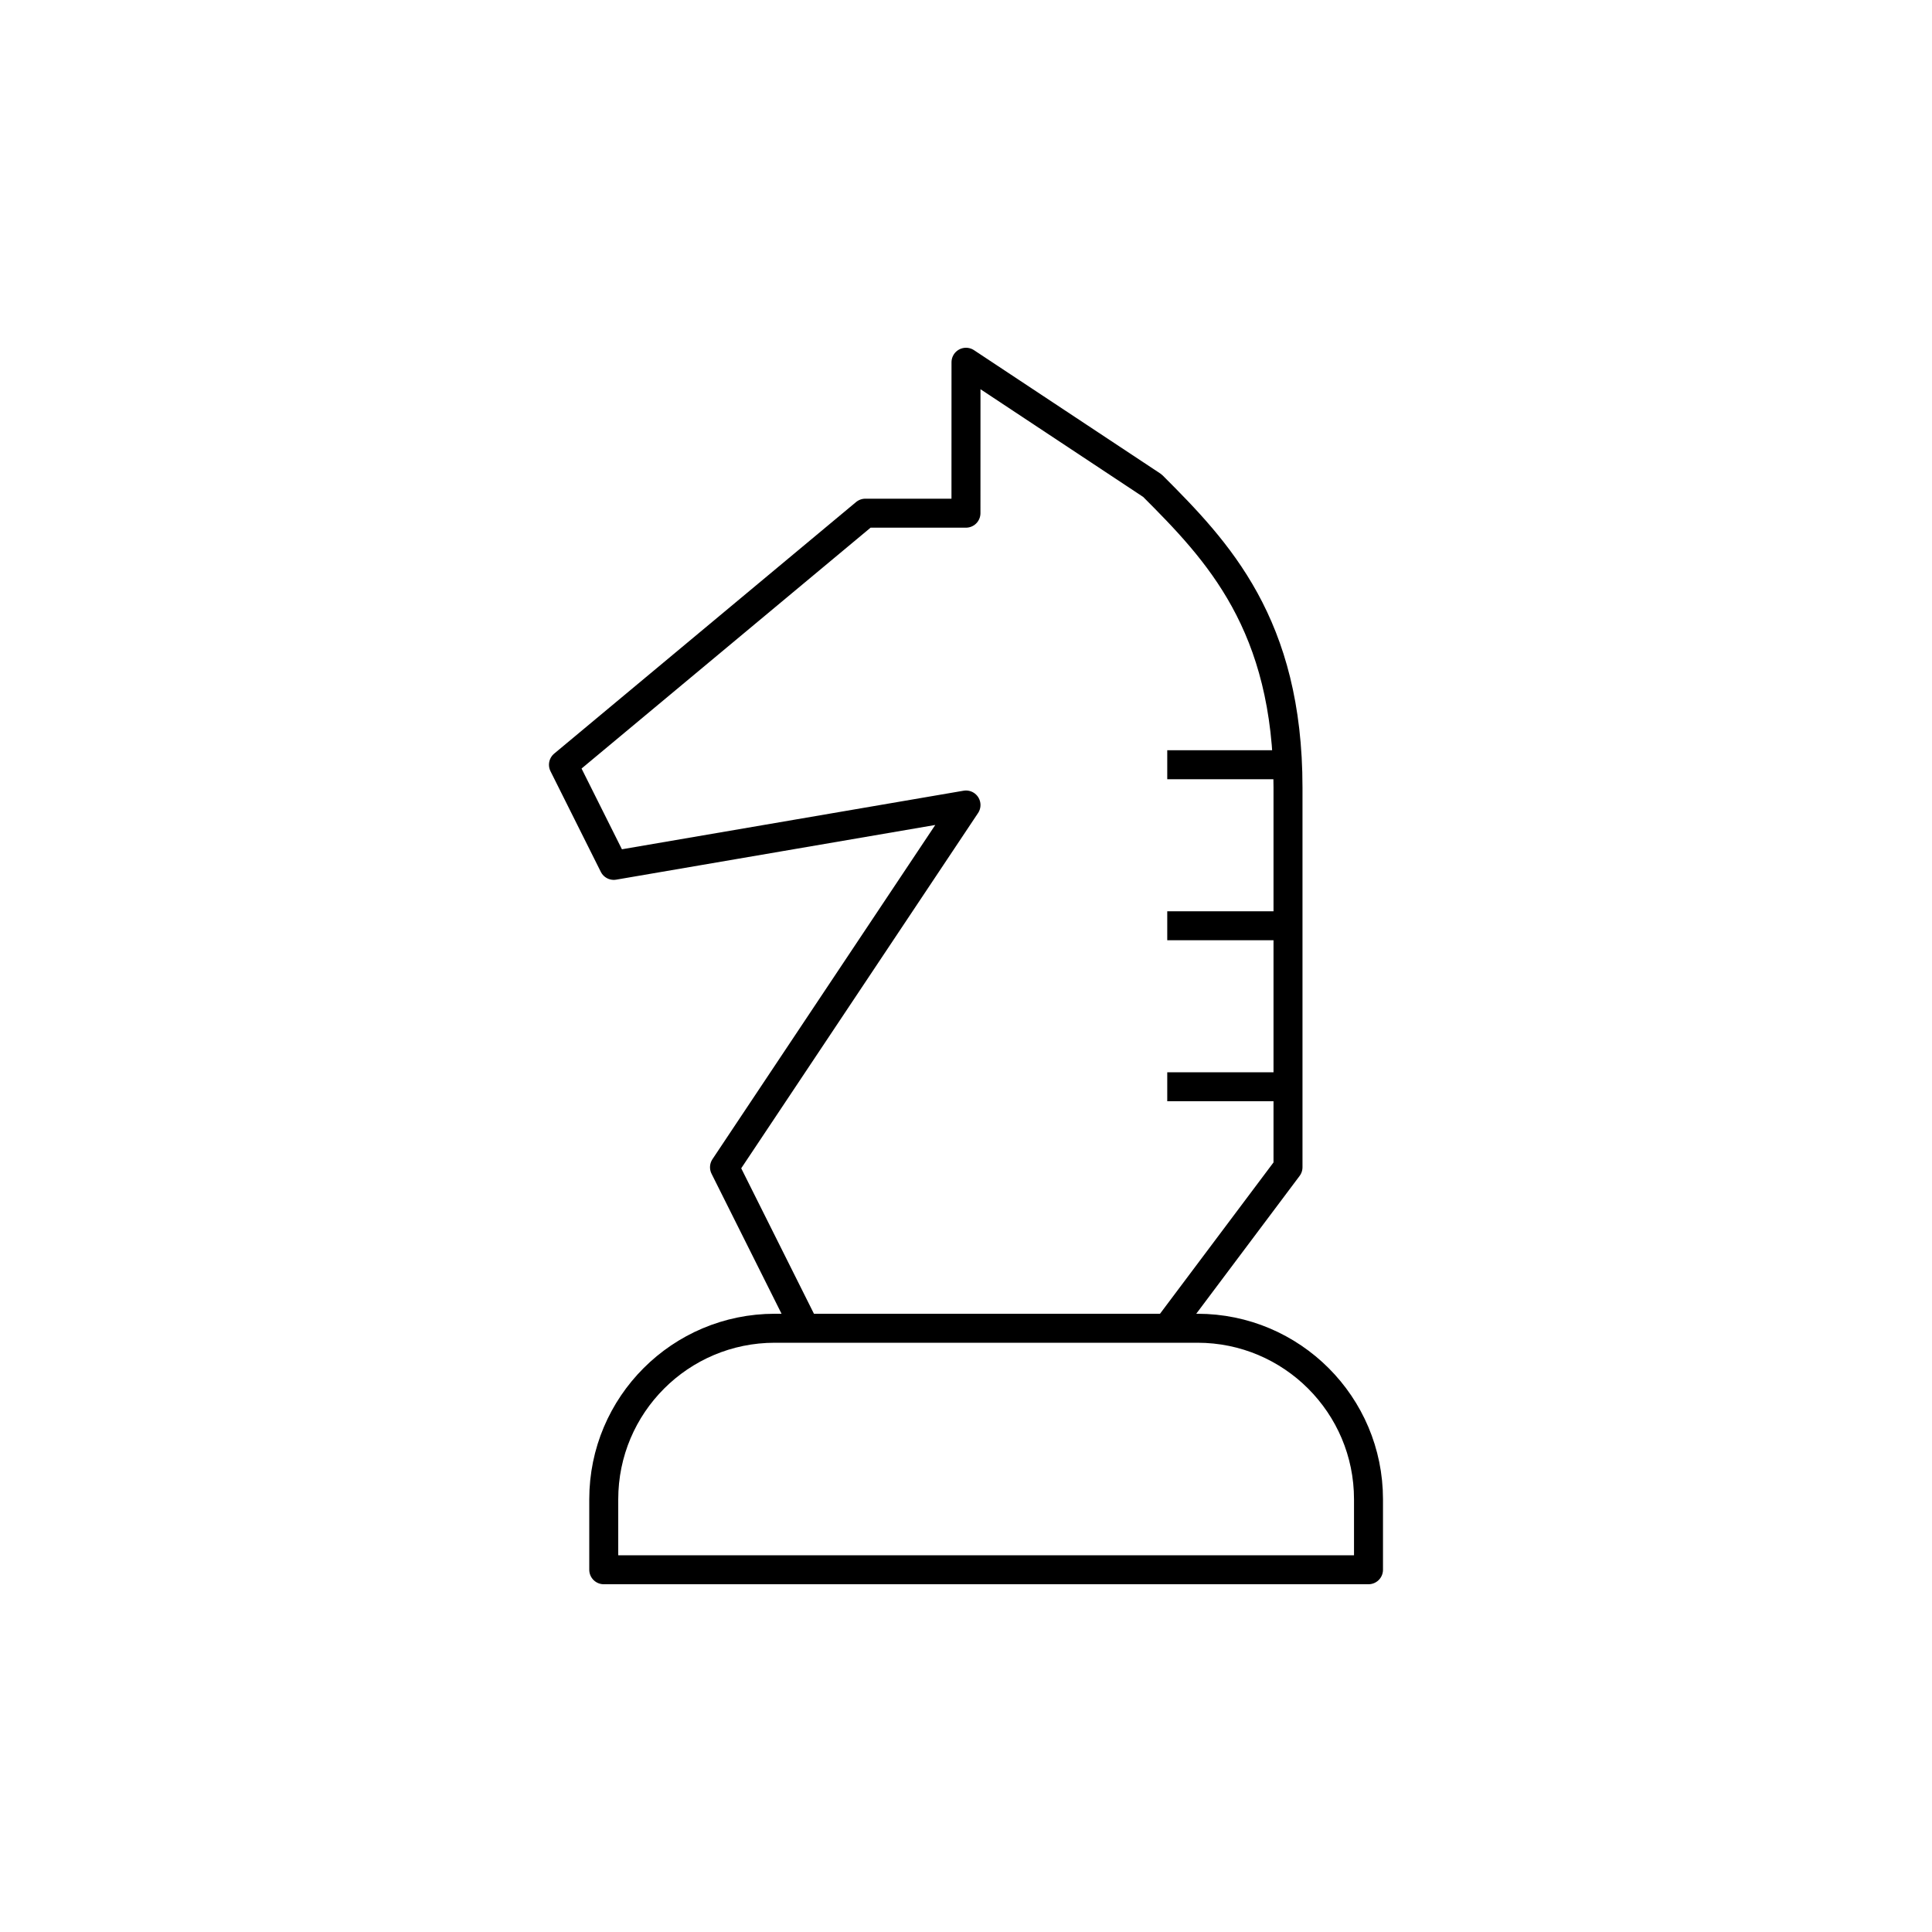
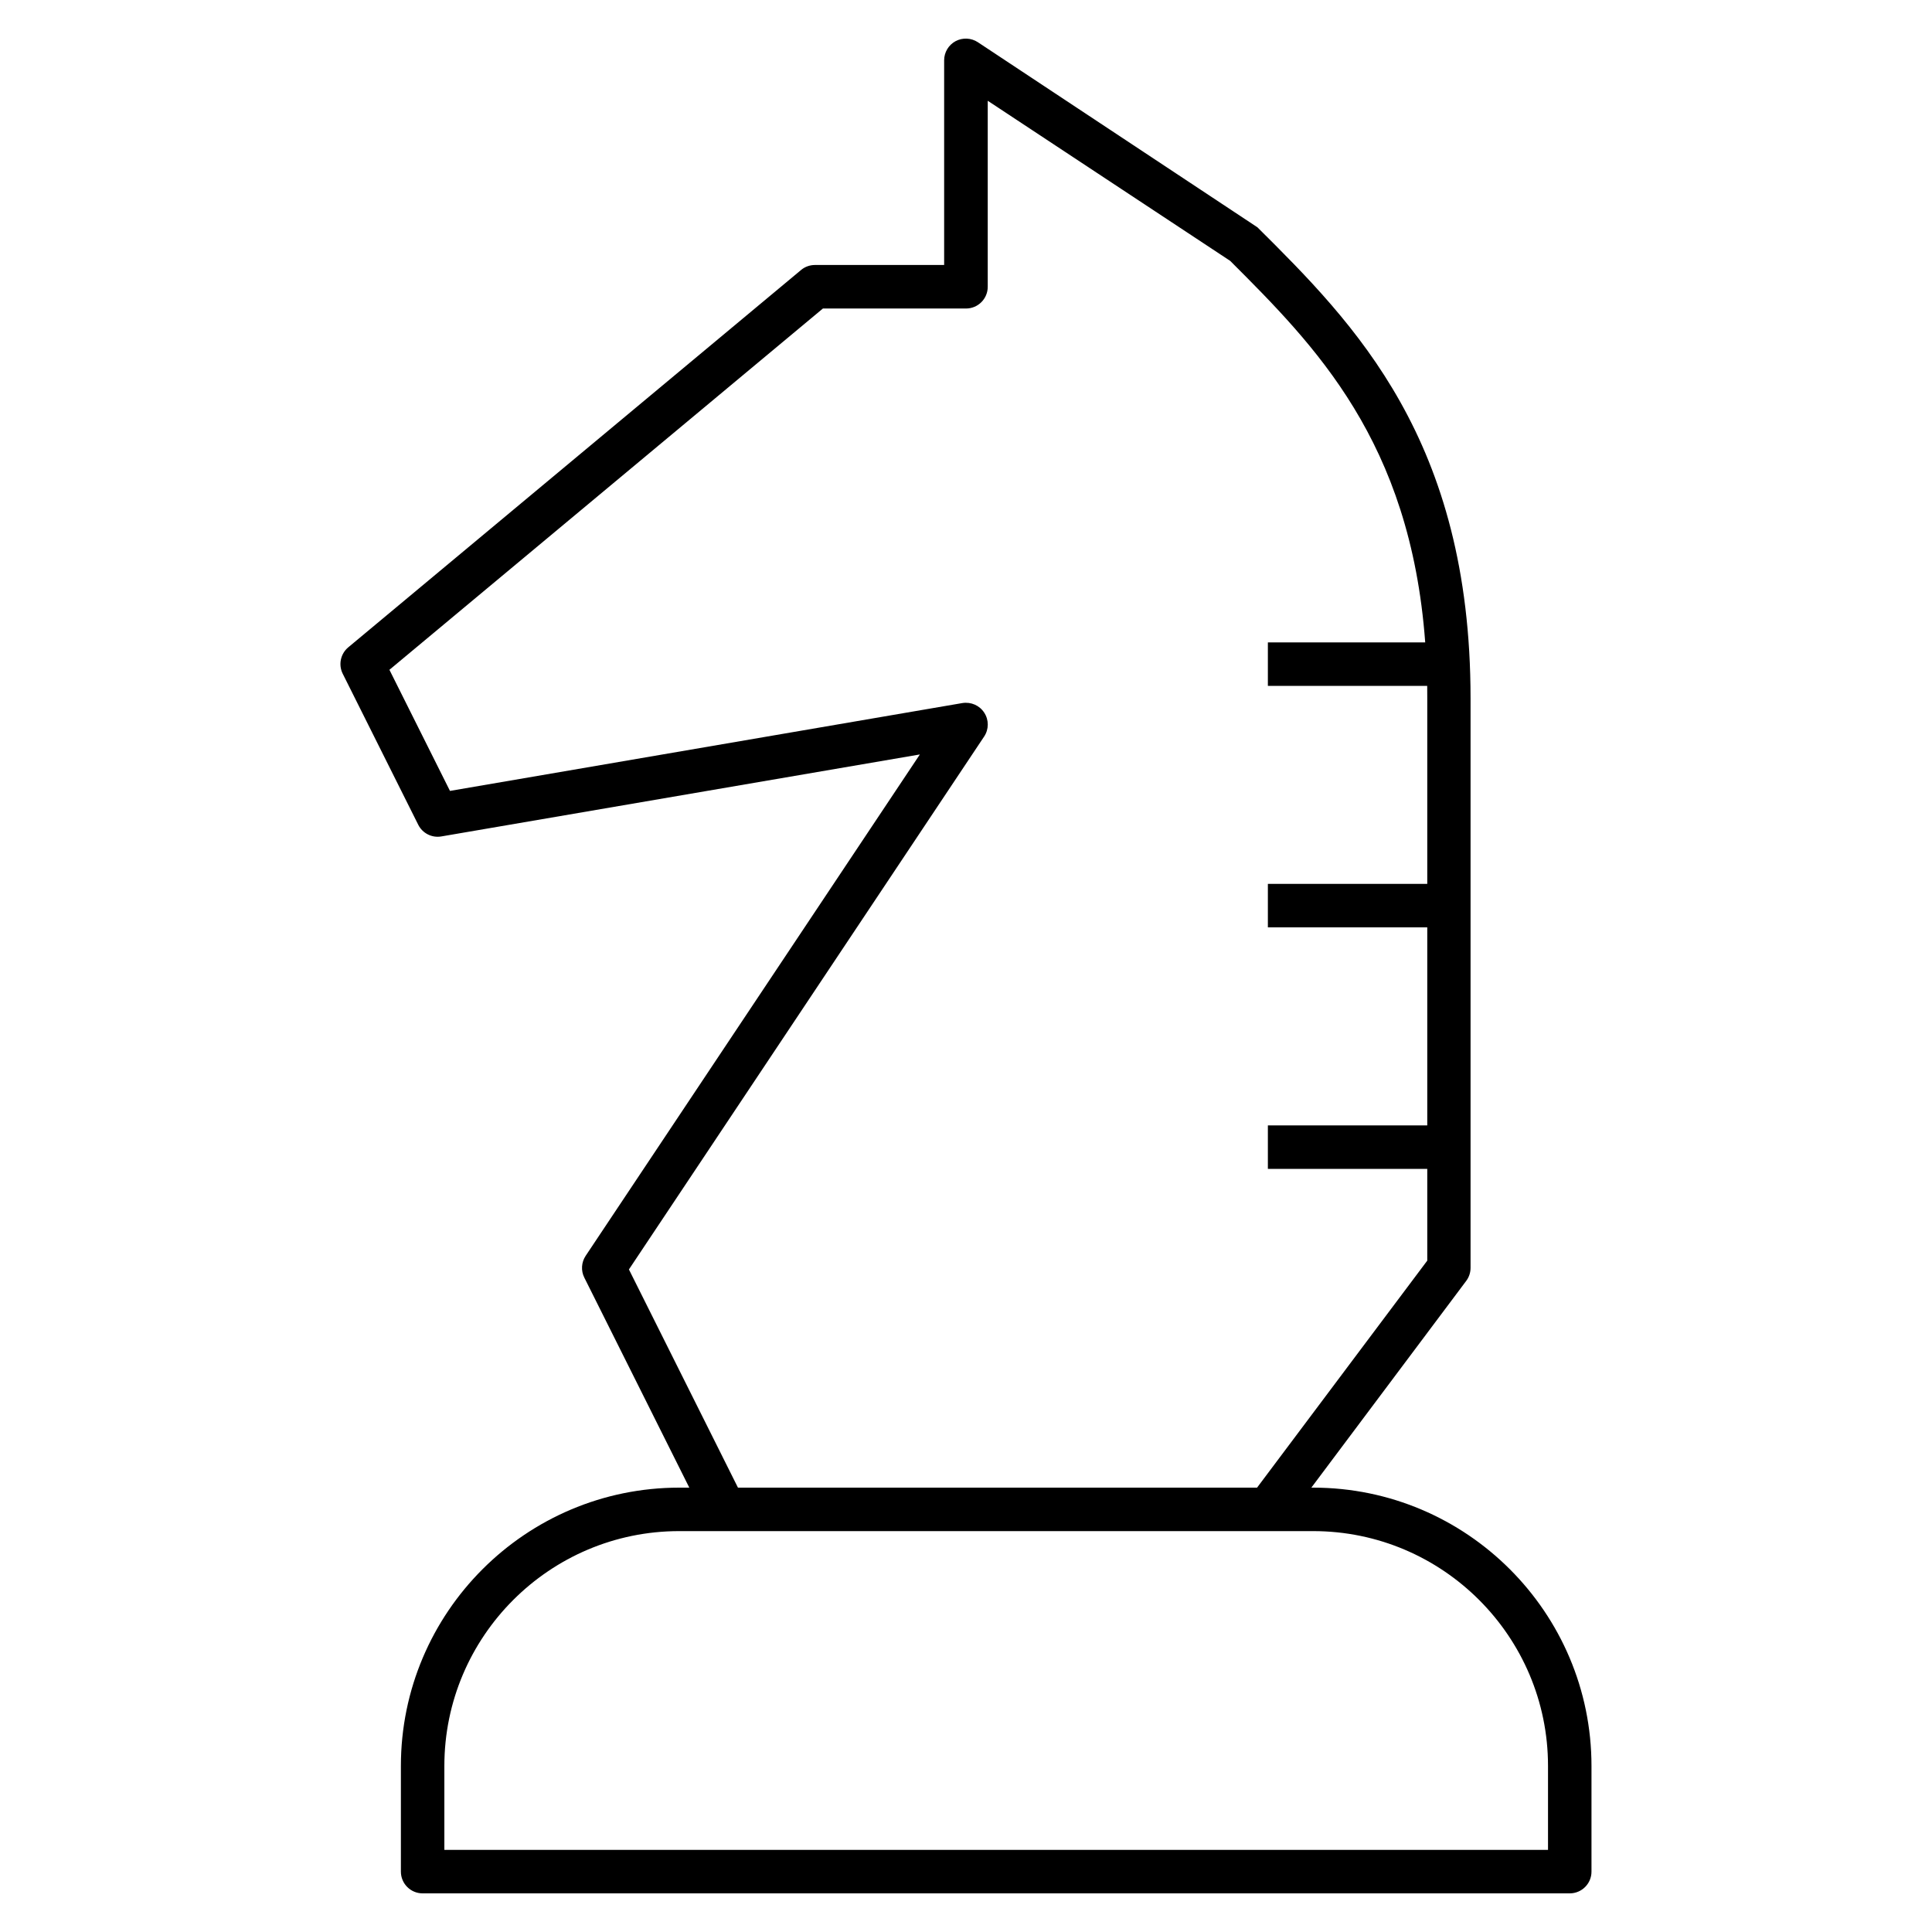
- <svg xmlns="http://www.w3.org/2000/svg" version="1.1" x="0px" y="0px" viewBox="0 0 48 48" style="enable-background:new 0 0 48 48;" xml:space="preserve">
-   <g id="strategy_move">
-     <path id="strategy_move_1_" style="fill:none;stroke:#000000;stroke-width:0.72;stroke-linejoin:round;stroke-miterlimit:10;" d="   M32,19h-3 M32,23h-3 M32,27h-3 M29,33l3-4v-9.432c0-4.06-1.744-5.877-3.369-7.502L24,9l-0.001,3.75h-2.5l-7.5,6.25l1.25,2.5L24,20   l-6,9l2,4 M19.25,33C16.903,33,15,34.903,15,37.25V39h19v-1.75c0-2.347-1.903-4.25-4.25-4.25H19.25z" />
-   </g>
-   <g id="Layer_1">
- </g>
+ <svg xmlns="http://www.w3.org/2000/svg" version="1.1" id="Layer_1" x="0px" y="0px" viewBox="0 0 32 32" style="enable-background:new 0 0 32 32;" xml:space="preserve">
+   <path id="strategy--move_1_" d="M26,31.36H7c-0.199,0-0.36-0.161-0.36-0.36v-1.75c0-2.542,2.068-4.61,4.61-4.61h0.167l-1.739-3.479  c-0.058-0.115-0.049-0.253,0.022-0.36l5.536-8.305L7.31,13.854c-0.157,0.027-0.312-0.052-0.383-0.194l-1.25-2.5  c-0.075-0.149-0.037-0.331,0.091-0.438l7.5-6.25c0.064-0.054,0.146-0.083,0.23-0.083h2.14v-3.39c0-0.133,0.073-0.254,0.189-0.317  c0.116-0.062,0.258-0.056,0.369,0.017l4.631,3.066c1.604,1.594,3.53,3.521,3.53,7.802V21c0,0.078-0.025,0.153-0.072,0.216  L21.72,24.64h0.03c2.542,0,4.61,2.068,4.61,4.61V31C26.36,31.199,26.199,31.36,26,31.36z M7.36,30.64h18.28v-1.39  c0-2.145-1.745-3.89-3.89-3.89h-10.5c-2.145,0-3.89,1.745-3.89,3.89C7.36,29.25,7.36,30.64,7.36,30.64z M12.223,24.64h8.598  l2.819-3.76v-1.52H21v-0.72h2.64v-3.28H21v-0.72h2.64v-3.072c0-0.07,0-0.14-0.001-0.208H21v-0.72h2.606  c-0.247-3.336-1.825-4.914-3.23-6.319L16.36,1.669V4.75c0,0.199-0.161,0.36-0.36,0.36h-2.37l-7.18,5.984L7.453,13.1l8.486-1.455  c0.145-0.023,0.285,0.039,0.363,0.159c0.079,0.121,0.078,0.276-0.002,0.396l-5.883,8.826L12.223,24.64z" />
+   <rect id="_Transparent_Rectangle" style="fill:none;" width="32" height="32" />
</svg>
